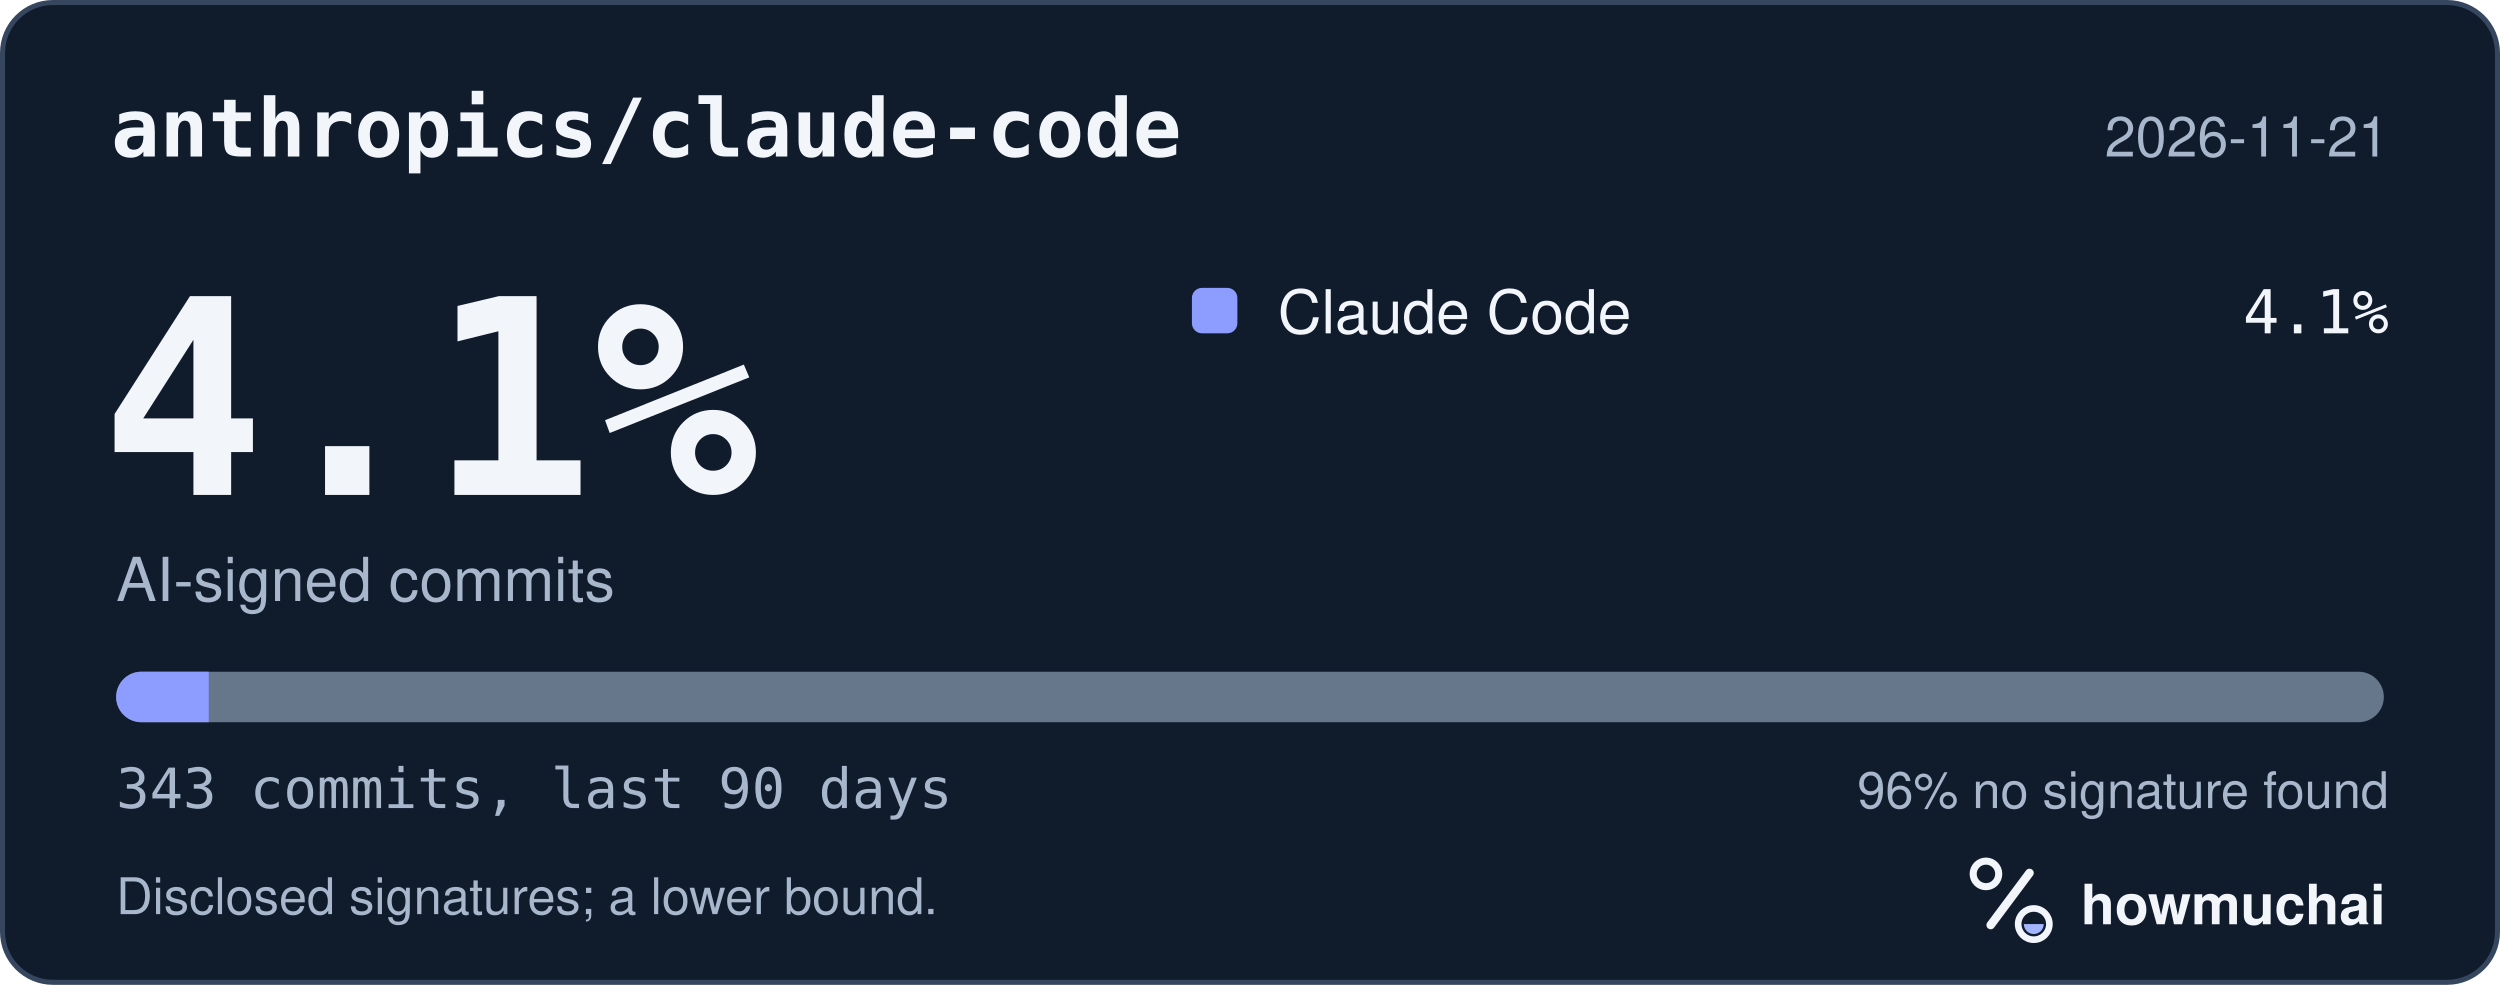
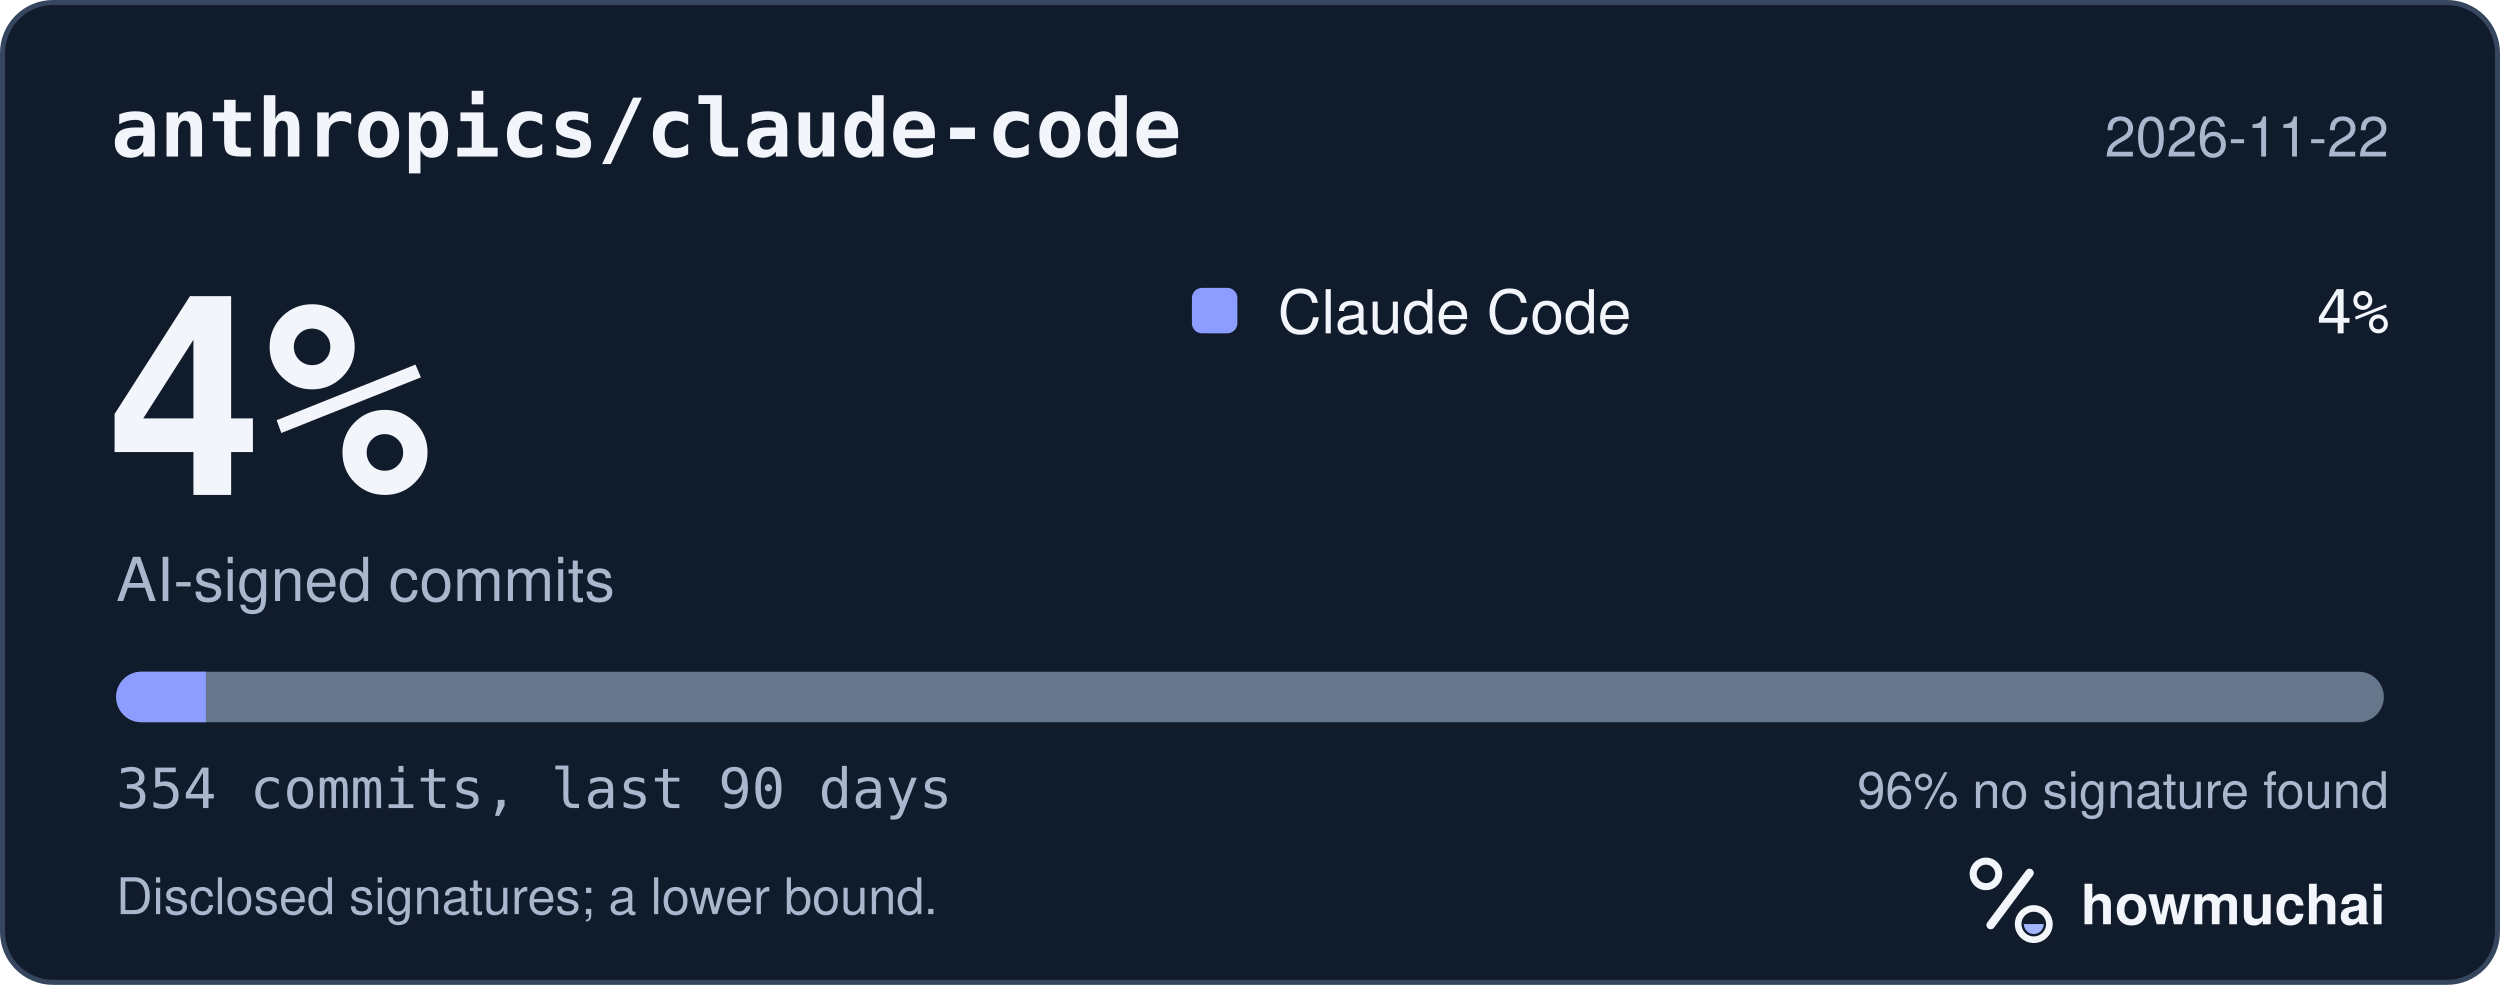
<svg xmlns="http://www.w3.org/2000/svg" width="495" height="195" viewBox="0 0 495 195" role="img" aria-labelledby="hm-t hm-d">
  <rect x="0.5" y="0.5" width="494" height="194" rx="10" fill="#101B2C" stroke="#35465E" />
  <text x="22" y="31" fill="#F2F5FA" font-family="ui-monospace, SF Mono, Menlo, Consolas, IBM Plex Mono, monospace" font-size="16" font-weight="600">anthropics/claude-code</text>
-   <text x="473" y="31" fill="#A8B7CC" font-family="-apple-system, BlinkMacSystemFont, Segoe UI, Helvetica, Arial, Fira Sans, sans-serif" font-size="11" text-anchor="end">2026-11-21</text>
-   <text x="20" y="98" fill="#F2F5FA" font-family="ui-monospace, SF Mono, Menlo, Consolas, IBM Plex Mono, monospace" font-size="54" font-weight="700">4.1%</text>
+   <text x="473" y="31" fill="#A8B7CC" font-family="-apple-system, BlinkMacSystemFont, Segoe UI, Helvetica, Arial, Fira Sans, sans-serif" font-size="11" text-anchor="end">2026-11-22</text>
+   <text x="20" y="98" fill="#F2F5FA" font-family="ui-monospace, SF Mono, Menlo, Consolas, IBM Plex Mono, monospace" font-size="54" font-weight="700">4%</text>
  <text x="23" y="119" fill="#A8B7CC" font-family="-apple-system, BlinkMacSystemFont, Segoe UI, Helvetica, Arial, Fira Sans, sans-serif" font-size="12">AI-signed commits</text>
  <rect x="236" y="57" width="9" height="9" rx="2" fill="#8D9DFF" />
  <text x="253" y="66" fill="#F2F5FA" font-family="-apple-system, BlinkMacSystemFont, Segoe UI, Helvetica, Arial, Fira Sans, sans-serif" font-size="12">Claude Code</text>
-   <text x="473" y="66" fill="#F2F5FA" font-family="ui-monospace, SF Mono, Menlo, Consolas, IBM Plex Mono, monospace" font-size="12" text-anchor="end">4.1%</text>
+   <text x="473" y="66" fill="#F2F5FA" font-family="ui-monospace, SF Mono, Menlo, Consolas, IBM Plex Mono, monospace" font-size="12" text-anchor="end">4%</text>
  <defs>
    <clipPath id="hm-bar">
      <rect x="23" y="133" width="449" height="10" rx="5" />
    </clipPath>
  </defs>
  <rect x="23" y="133" width="449" height="10" rx="5" fill="#66768B" />
  <g clip-path="url(#hm-bar)">
-     <rect x="23.00" y="133" width="18.33" height="10" fill="#8D9DFF" />
+     <rect x="23.00" y="133" width="17.76" height="10" fill="#8D9DFF" />
  </g>
-   <text x="23" y="160" fill="#A8B7CC" font-family="ui-monospace, SF Mono, Menlo, Consolas, IBM Plex Mono, monospace" font-size="11">343 commits, last 90 days</text>
+   <text x="23" y="160" fill="#A8B7CC" font-family="ui-monospace, SF Mono, Menlo, Consolas, IBM Plex Mono, monospace" font-size="11">354 commits, last 90 days</text>
  <text x="473" y="160" fill="#A8B7CC" font-family="-apple-system, BlinkMacSystemFont, Segoe UI, Helvetica, Arial, Fira Sans, sans-serif" font-size="10" text-anchor="end">96% no signature found</text>
  <text x="23" y="181" fill="#A8B7CC" font-family="-apple-system, BlinkMacSystemFont, Segoe UI, Helvetica, Arial, Fira Sans, sans-serif" font-size="10">Disclosed signatures; a lower bound.</text>
  <g transform="translate(386 166) scale(0.046875)">
    <circle cx="154" cy="150" r="54" fill="none" stroke="#F2F5FA" stroke-width="30" />
    <path d="M174 366 338 146" fill="none" stroke="#F2F5FA" stroke-width="36" stroke-linecap="round" />
    <circle cx="356" cy="362" r="66" fill="none" stroke="#F2F5FA" stroke-width="28" />
    <path d="M314 362a42 42 0 0 0 84 0Z" fill="#A4B5FF" />
  </g>
  <text x="412" y="183" fill="#F2F5FA" font-family="-apple-system, BlinkMacSystemFont, Segoe UI, Helvetica, Arial, Fira Sans, sans-serif" font-size="11" font-weight="650">howmuchai</text>
</svg>
